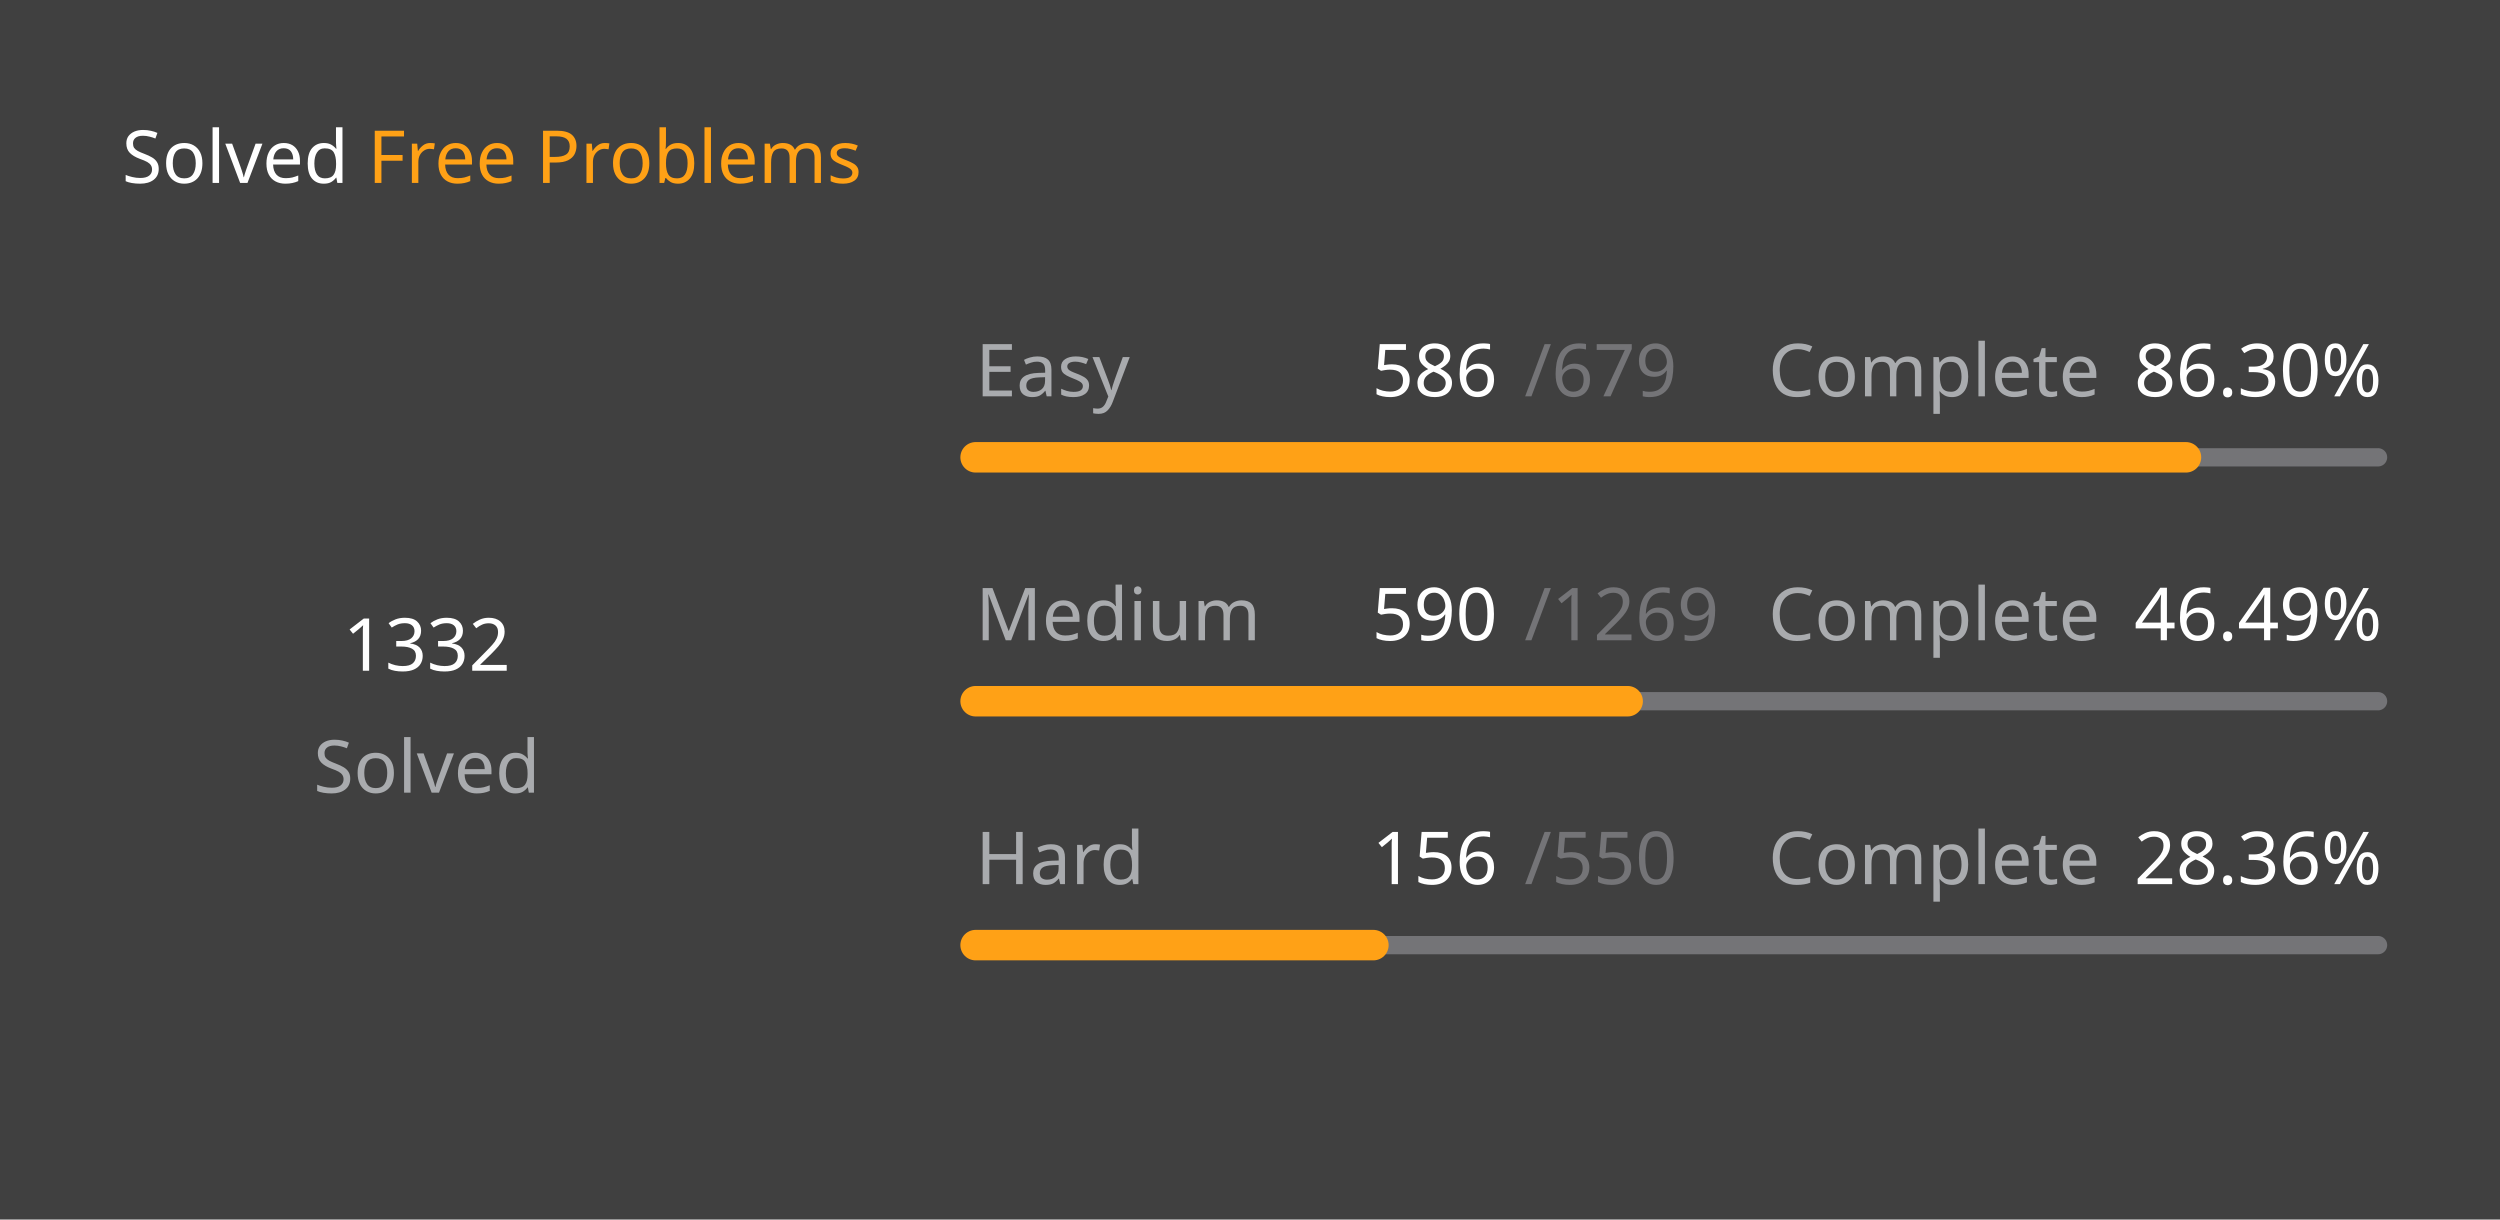
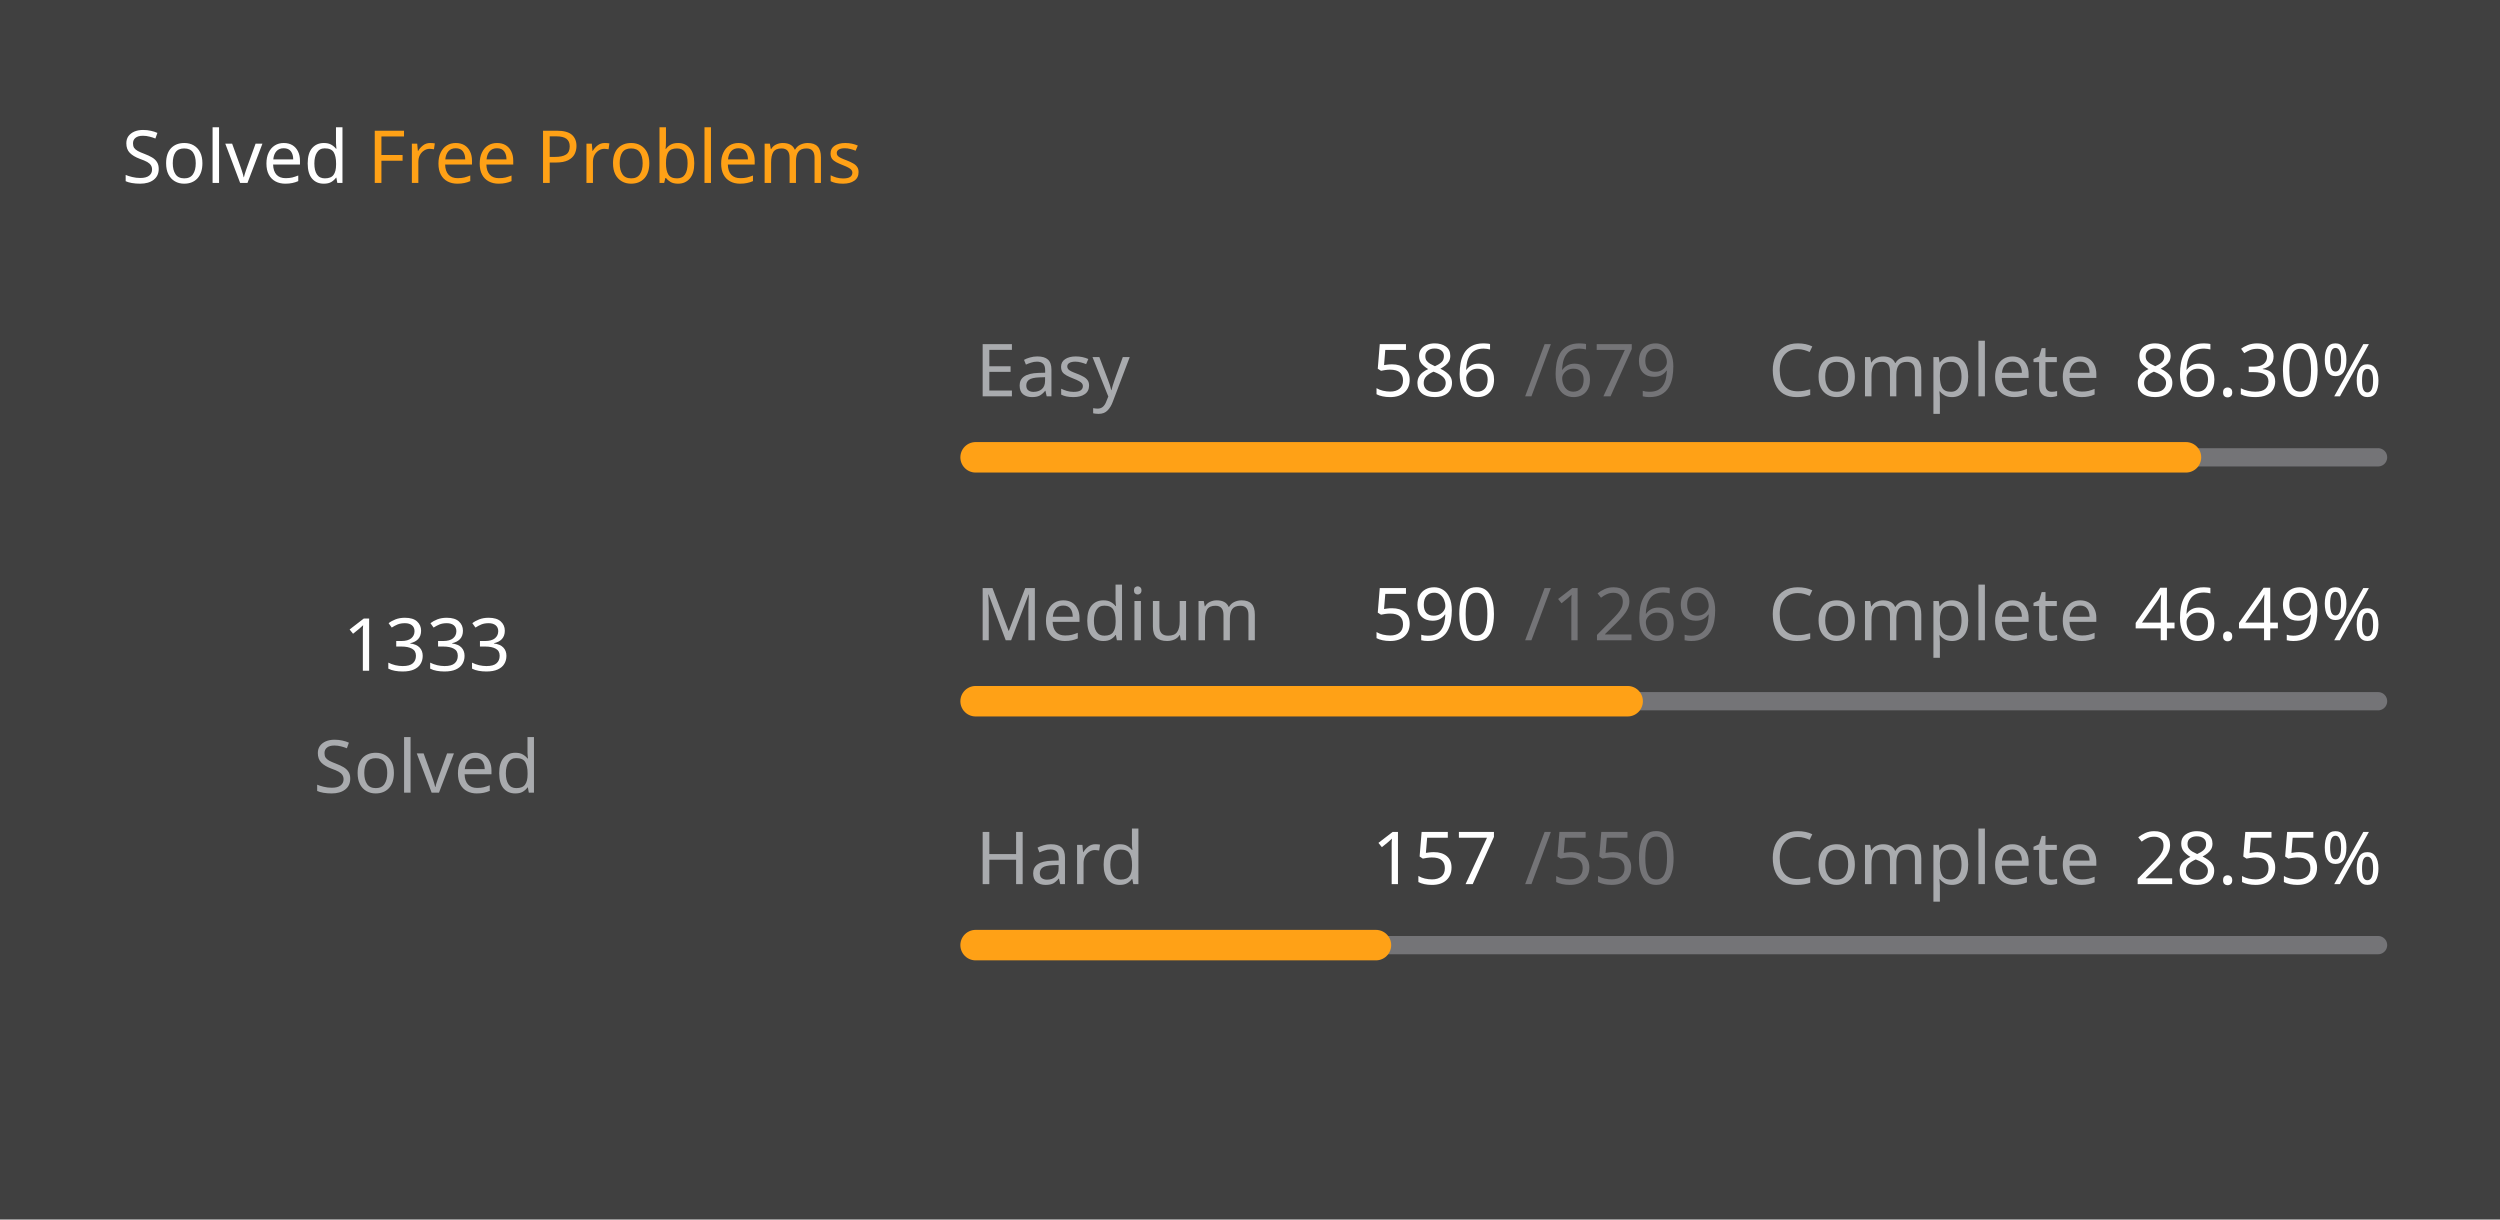
<svg xmlns="http://www.w3.org/2000/svg" version="1.1" height="200" width="410" viewBox="0 0 410 200">
  <style>*{font-family: "Segoe UI", Tahoma, Geneva, Verdana, sans-serif;}</style>
  <style>.title{font-weight: 500;font-size: 1rem;}</style>
  <style>.rotate-90{transform: rotate(-90deg);transform-origin: center;transform-box: fill-box;}</style>
  <style>.state{font-size: .75rem;}</style>
  <style>.light{color: #ffffff;fill: #ffffff;}</style>
  <style>.light-gray{color: #eff2f699;fill: #eff2f699;}</style>
  <style>.dark-gray{color: #ebebf54d;fill: #ebebf54d;}</style>
  <style>.gray{color: #747474;fill: #747474;}</style>
  <style>.orange{color: #ffa116;fill: #ffa116;}</style>
  <style>.background{color: #404040;fill: #404040;}</style>
  <rect fill="#404040" x="0" y="0" width="410" height="200" rx="0.5rem" />
  <g text-anchor="start" text-decoration="1" class="title">
    <text x="20" y="30">
      <tspan class="light">Solved</tspan>
      <tspan class="orange">Free Problems</tspan>
    </text>
  </g>
  <g class="rotate-90">
    <circle fill="none" cx="70" cy="110" r="46" stroke="#747474" stroke-width="3" stroke-linecap="round" />
-     <circle fill="none" cx="70" cy="110" r="46" stroke="#ffa116" stroke-width="5" stroke-linecap="round" stroke-dasharray="154.117 134.91" stroke-dashoffset="0" data-difficult="ALL" />
+     <circle fill="none" cx="70" cy="110" r="46" stroke="#ffa116" stroke-width="5" stroke-linecap="round" stroke-dasharray="154.232 134.794" stroke-dashoffset="0" data-difficult="ALL" />
  </g>
  <g class="state">
    <g text-anchor="middle">
-       <text x="70" y="110" class="light" font-size="1.2rem">1332</text>
+       <text x="70" y="110" class="light" font-size="1.2rem">1333</text>
      <text x="70" y="130" class="light-gray">Solved</text>
    </g>
    <g>
      <text x="160" y="65" class="light-gray">Easy</text>
      <text x="225" y="65" class="light">586</text>
      <text x="250" y="65" class="dark-gray">/679</text>
      <text x="290" y="65" class="light-gray">Complete</text>
      <text x="350" y="65" class="light">86.30%</text>
      <path d="M 160 75 L 390 75" stroke-linecap="round" stroke-linejoin="round" stroke="#ebebf54d" stroke-width="3" />
      <path d="M 160 75 L 358.498 75" stroke-linecap="round" stroke-linejoin="round" stroke="#ffa116" stroke-width="5" />
    </g>
    <g>
      <text x="160" y="105" class="light-gray">Medium</text>
      <text x="225" y="105" class="light">590</text>
      <text x="250" y="105" class="dark-gray">/1269</text>
      <text x="290" y="105" class="light-gray">Complete</text>
      <text x="350" y="105" class="light">46.49%</text>
      <path d="M 160 115 L 390 115" stroke-linecap="round" stroke-linejoin="round" stroke="#ebebf54d" stroke-width="3" />
      <path d="M 160 115 L 266.935 115" stroke-linecap="round" stroke-linejoin="round" stroke="#ffa116" stroke-width="5" />
    </g>
    <g>
      <text x="160" y="145" class="light-gray">Hard</text>
-       <text x="225" y="145" class="light">156</text>
+       <text x="225" y="145" class="light">157</text>
      <text x="250" y="145" class="dark-gray">/550</text>
      <text x="290" y="145" class="light-gray">Complete</text>
-       <text x="350" y="145" class="light">28.36%</text>
+       <text x="350" y="145" class="light">28.55%</text>
      <path d="M 160 155 L 390 155" stroke-linecap="round" stroke-linejoin="round" stroke="#ebebf54d" stroke-width="3" />
-       <path d="M 160 155 L 225.236 155" stroke-linecap="round" stroke-linejoin="round" stroke="#ffa116" stroke-width="5" />
+       <path d="M 160 155 L 225.655 155" stroke-linecap="round" stroke-linejoin="round" stroke="#ffa116" stroke-width="5" />
    </g>
  </g>
</svg>
